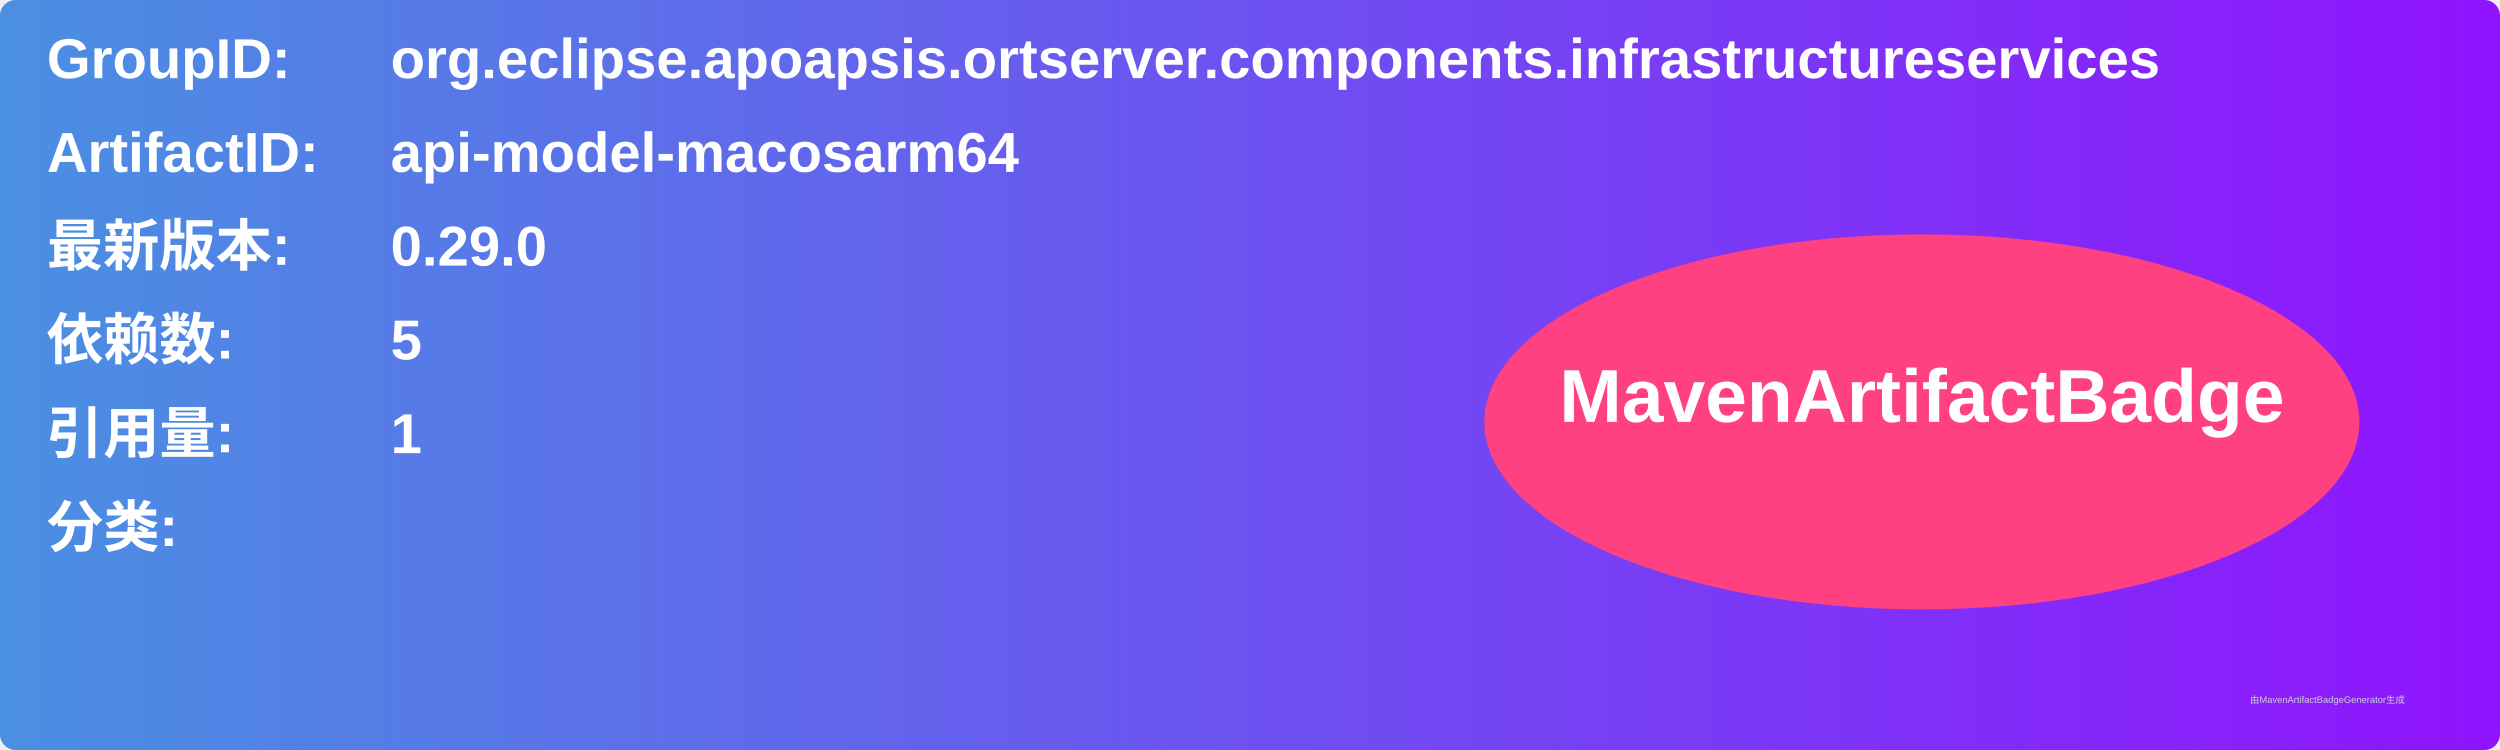
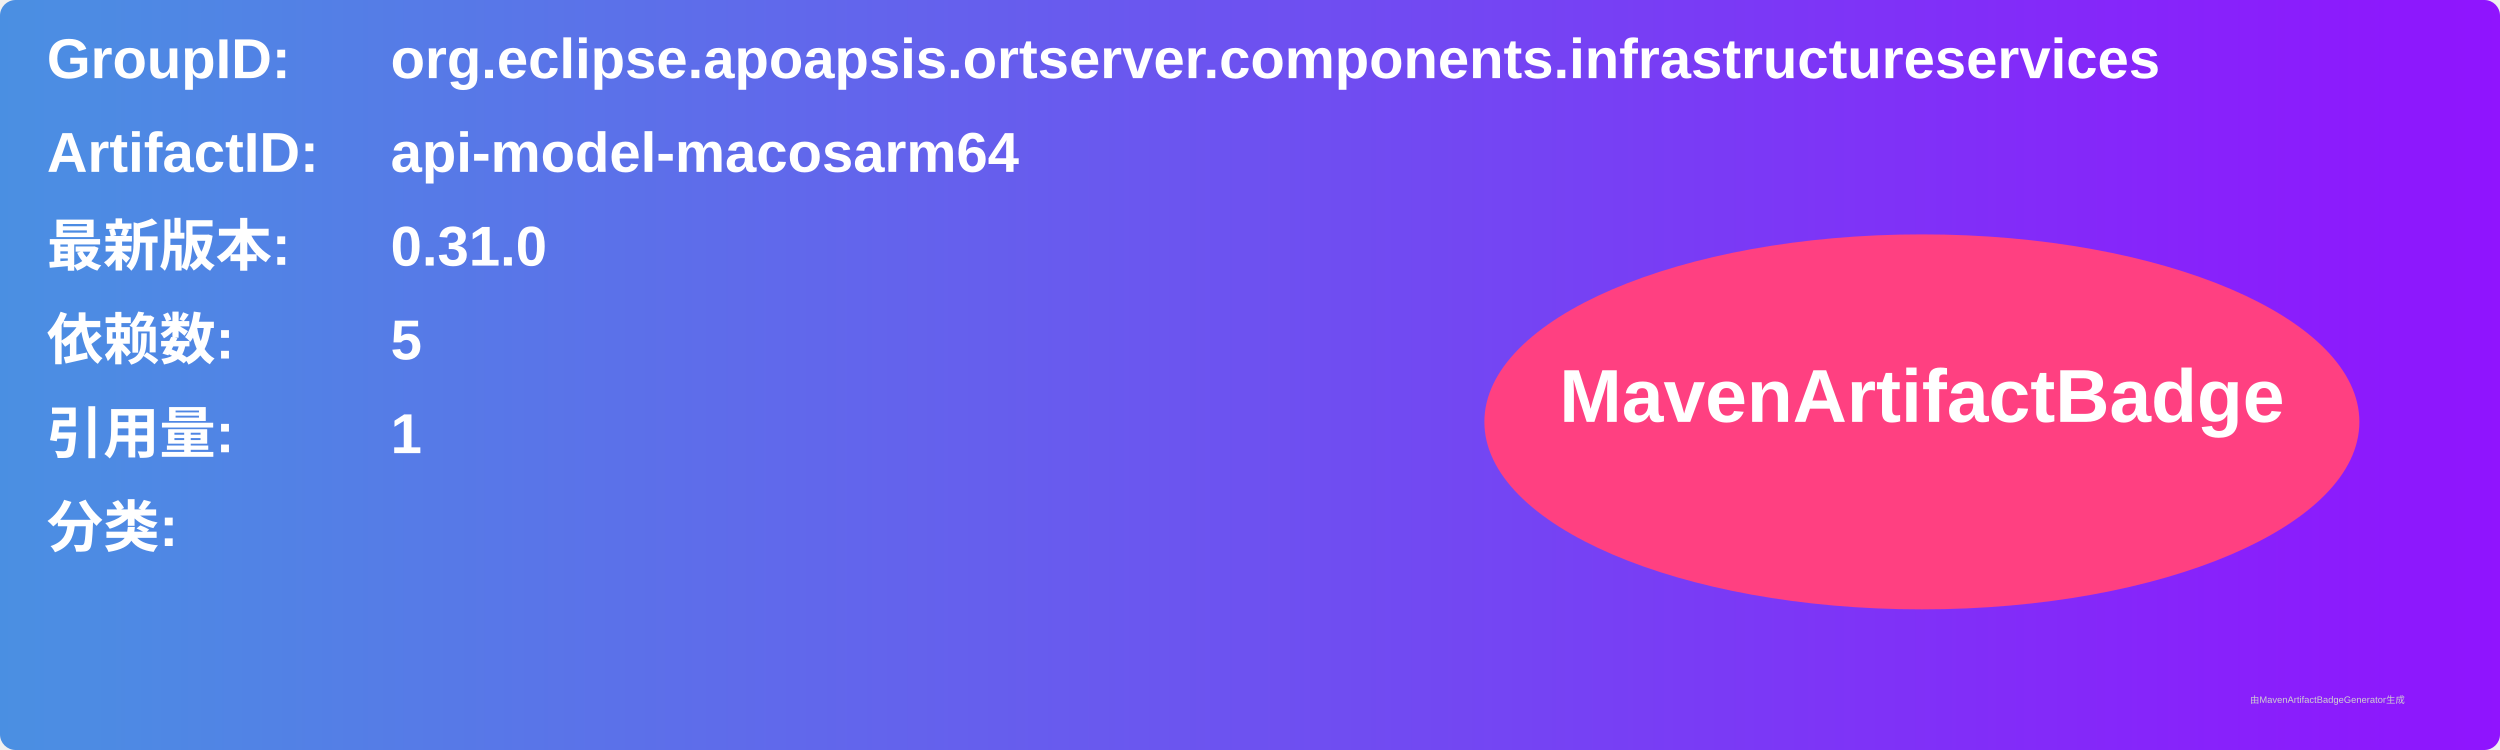
<svg xmlns="http://www.w3.org/2000/svg" width="800" height="240" viewBox="0 0 800 240">
  <linearGradient id="grad" x1="0%" y1="0%" x2="100%" y2="0%">
    <stop offset="0%" stop-color="#4a90e2" />
    <stop offset="100%" stop-color="#9013fe" />
  </linearGradient>
  <rect width="100%" height="100%" rx="5" ry="5" fill="url(#grad)" />
  <g transform="translate(15, 15)">
    <text x="0" y="10" font-family="Arial" font-size="18" fill="white" font-weight="bold" width="260">GroupID:</text>
    <text x="110" y="10" font-family="Arial" font-size="18" fill="white" font-weight="bold" width="460">org.eclipse.apoapsis.ortserver.components.infrastructureservices</text>
    <text x="0" y="40" font-family="Arial" font-size="18" fill="white" font-weight="bold" width="260">ArtifactID:</text>
    <text x="110" y="40" font-family="Arial" font-size="18" fill="white" font-weight="bold" width="460">api-model-macosarm64</text>
    <text x="0" y="70" font-family="Arial" font-size="18" fill="white" font-weight="bold">最新版本:</text>
    <text x="110" y="70" font-family="Arial" font-size="18" fill="white" font-weight="bold">
-       <tspan font-weight="bold">0.29.0</tspan>
+       <tspan font-weight="bold">0.31.0</tspan>
    </text>
    <text x="0" y="100" font-family="Arial" font-size="18" fill="white" font-weight="bold">依赖数: </text>
    <text x="110" y="100" font-family="Arial" font-size="18" fill="white">
      <tspan font-weight="bold">5</tspan>
    </text>
    <text x="0" y="130" font-family="Arial" font-size="18" fill="white" font-weight="bold">引用量: </text>
    <text x="110" y="130" font-family="Arial" font-size="18" fill="white">
      <tspan font-weight="bold">1</tspan>
    </text>
    <text x="0" y="160" font-family="Arial" font-size="18" fill="white" font-weight="bold">分类:</text>
    <text x="10" y="190" font-family="Arial" font-size="10" fill="white">
      <tspan font-weight="bold" />
    </text>
    <ellipse cx="600" cy="120" rx="140" ry="60" fill="#ff4081" />
    <text x="600" y="120" text-anchor="middle" font-family="Arial" font-size="24" fill="white" font-weight="bold">MavenArtifactBadge</text>
  </g>
  <text x="720" y="225" font-family="Arial" font-size="3" fill="#d0d0d0">由MavenArtifactBadgeGenerator生成</text>
</svg>
